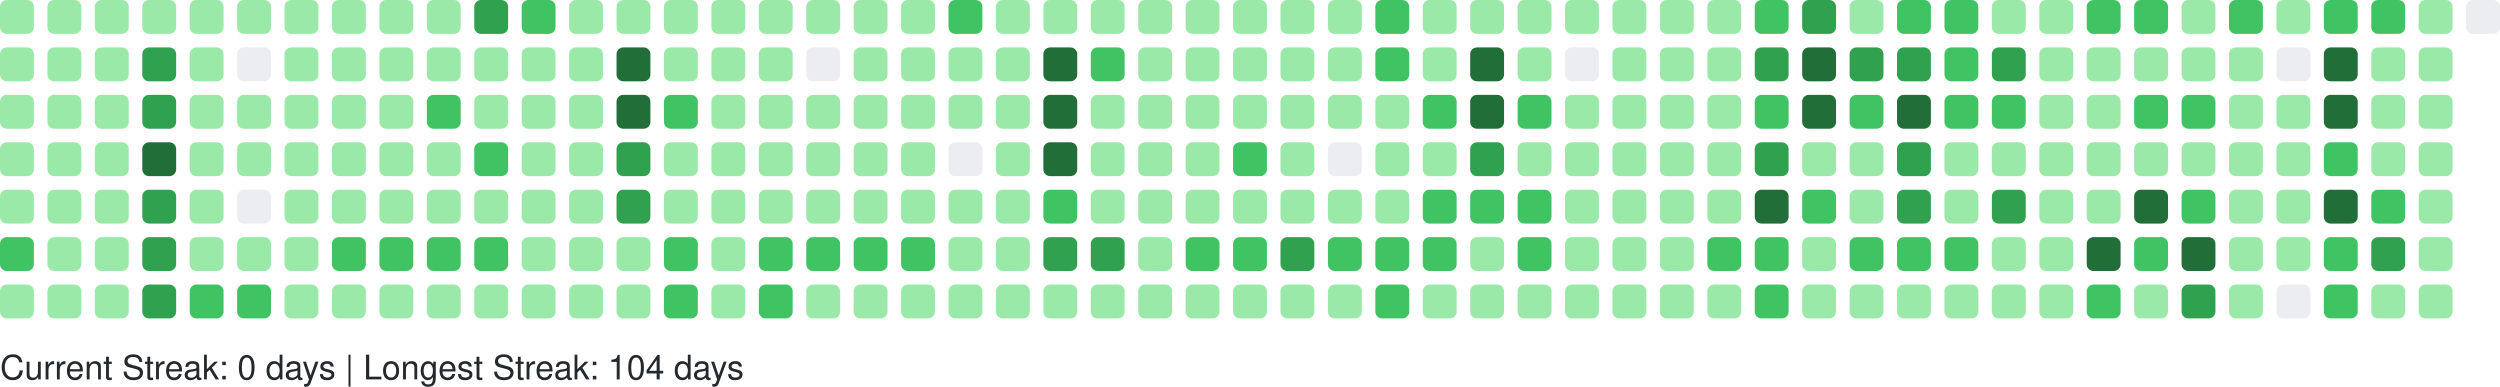
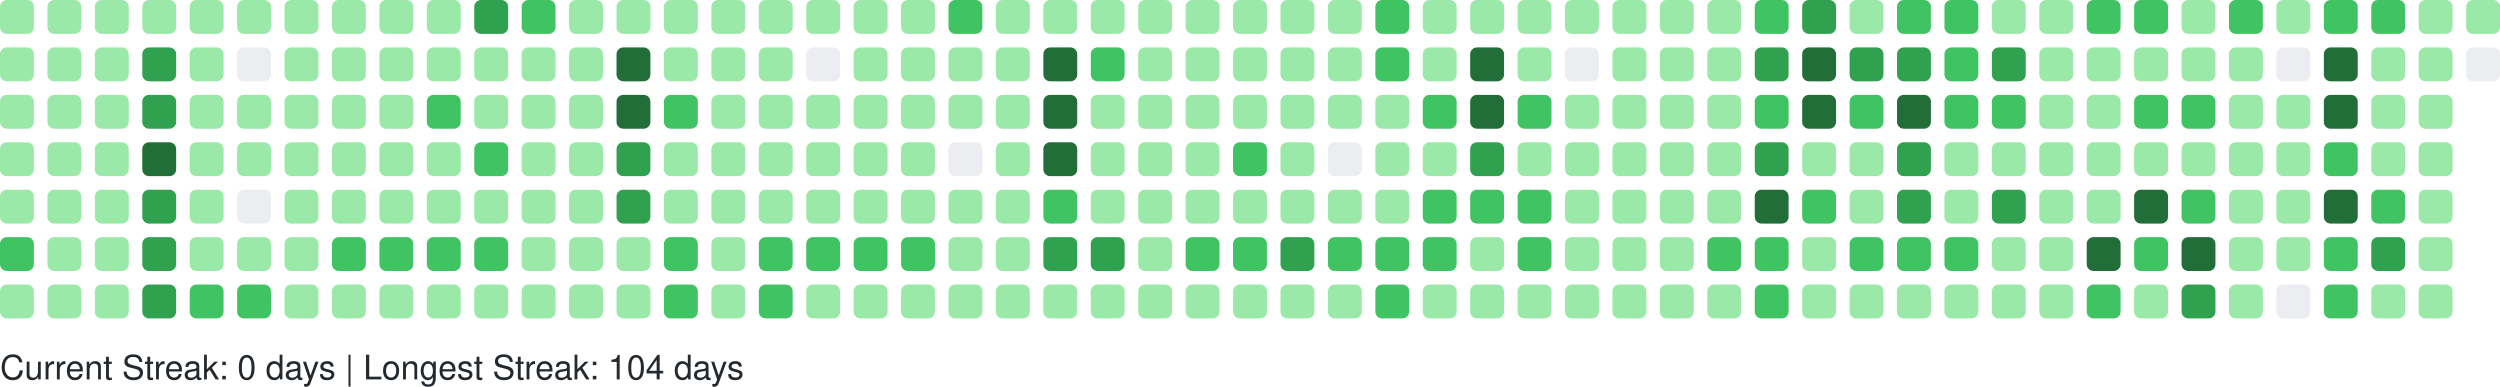
<svg xmlns="http://www.w3.org/2000/svg" width="738" height="114" viewBox="0 0 738 114" role="img" aria-label="GitHub Contributions Heatmap">
  <style>
    text { font-family: -apple-system, BlinkMacSystemFont, "Segoe UI", Helvetica, Arial, sans-serif; font-size: 10px; fill: #24292e; }
  </style>
  <g>
    <rect x="0" y="0" width="10" height="10" rx="2" ry="2" fill="#9be9a8" role="img" aria-label="3 contributions on 2025-11-09">
      </rect>
    <rect x="0" y="14" width="10" height="10" rx="2" ry="2" fill="#9be9a8" role="img" aria-label="2 contributions on 2025-11-10">
      </rect>
    <rect x="0" y="28" width="10" height="10" rx="2" ry="2" fill="#9be9a8" role="img" aria-label="3 contributions on 2025-11-11">
      </rect>
    <rect x="0" y="42" width="10" height="10" rx="2" ry="2" fill="#9be9a8" role="img" aria-label="4 contributions on 2025-11-12">
      </rect>
    <rect x="0" y="56" width="10" height="10" rx="2" ry="2" fill="#9be9a8" role="img" aria-label="9 contributions on 2025-11-13">
      </rect>
    <rect x="0" y="70" width="10" height="10" rx="2" ry="2" fill="#40c463" role="img" aria-label="15 contributions on 2025-11-14">
      </rect>
    <rect x="0" y="84" width="10" height="10" rx="2" ry="2" fill="#9be9a8" role="img" aria-label="5 contributions on 2025-11-15">
      </rect>
    <rect x="14" y="0" width="10" height="10" rx="2" ry="2" fill="#9be9a8" role="img" aria-label="5 contributions on 2025-11-16">
      </rect>
    <rect x="14" y="14" width="10" height="10" rx="2" ry="2" fill="#9be9a8" role="img" aria-label="3 contributions on 2025-11-17">
      </rect>
    <rect x="14" y="28" width="10" height="10" rx="2" ry="2" fill="#9be9a8" role="img" aria-label="2 contributions on 2025-11-18">
      </rect>
    <rect x="14" y="42" width="10" height="10" rx="2" ry="2" fill="#9be9a8" role="img" aria-label="4 contributions on 2025-11-19">
      </rect>
    <rect x="14" y="56" width="10" height="10" rx="2" ry="2" fill="#9be9a8" role="img" aria-label="7 contributions on 2025-11-20">
      </rect>
    <rect x="14" y="70" width="10" height="10" rx="2" ry="2" fill="#9be9a8" role="img" aria-label="9 contributions on 2025-11-21">
      </rect>
    <rect x="14" y="84" width="10" height="10" rx="2" ry="2" fill="#9be9a8" role="img" aria-label="7 contributions on 2025-11-22">
      </rect>
    <rect x="28" y="0" width="10" height="10" rx="2" ry="2" fill="#9be9a8" role="img" aria-label="7 contributions on 2025-11-23">
      </rect>
    <rect x="28" y="14" width="10" height="10" rx="2" ry="2" fill="#9be9a8" role="img" aria-label="3 contributions on 2025-11-24">
      </rect>
    <rect x="28" y="28" width="10" height="10" rx="2" ry="2" fill="#9be9a8" role="img" aria-label="3 contributions on 2025-11-25">
      </rect>
    <rect x="28" y="42" width="10" height="10" rx="2" ry="2" fill="#9be9a8" role="img" aria-label="8 contributions on 2025-11-26">
      </rect>
    <rect x="28" y="56" width="10" height="10" rx="2" ry="2" fill="#9be9a8" role="img" aria-label="8 contributions on 2025-11-27">
      </rect>
    <rect x="28" y="70" width="10" height="10" rx="2" ry="2" fill="#9be9a8" role="img" aria-label="11 contributions on 2025-11-28">
      </rect>
    <rect x="28" y="84" width="10" height="10" rx="2" ry="2" fill="#9be9a8" role="img" aria-label="1 contributions on 2025-11-29">
      </rect>
    <rect x="42" y="0" width="10" height="10" rx="2" ry="2" fill="#9be9a8" role="img" aria-label="2 contributions on 2025-11-30">
      </rect>
    <rect x="42" y="14" width="10" height="10" rx="2" ry="2" fill="#30a14e" role="img" aria-label="24 contributions on 2025-12-01">
      </rect>
    <rect x="42" y="28" width="10" height="10" rx="2" ry="2" fill="#30a14e" role="img" aria-label="33 contributions on 2025-12-02">
      </rect>
    <rect x="42" y="42" width="10" height="10" rx="2" ry="2" fill="#216e39" role="img" aria-label="36 contributions on 2025-12-03">
      </rect>
    <rect x="42" y="56" width="10" height="10" rx="2" ry="2" fill="#30a14e" role="img" aria-label="34 contributions on 2025-12-04">
      </rect>
    <rect x="42" y="70" width="10" height="10" rx="2" ry="2" fill="#30a14e" role="img" aria-label="33 contributions on 2025-12-05">
      </rect>
    <rect x="42" y="84" width="10" height="10" rx="2" ry="2" fill="#30a14e" role="img" aria-label="28 contributions on 2025-12-06">
      </rect>
    <rect x="56" y="0" width="10" height="10" rx="2" ry="2" fill="#9be9a8" role="img" aria-label="3 contributions on 2025-12-07">
      </rect>
    <rect x="56" y="14" width="10" height="10" rx="2" ry="2" fill="#9be9a8" role="img" aria-label="2 contributions on 2025-12-08">
      </rect>
    <rect x="56" y="28" width="10" height="10" rx="2" ry="2" fill="#9be9a8" role="img" aria-label="10 contributions on 2025-12-09">
      </rect>
    <rect x="56" y="42" width="10" height="10" rx="2" ry="2" fill="#9be9a8" role="img" aria-label="10 contributions on 2025-12-10">
      </rect>
    <rect x="56" y="56" width="10" height="10" rx="2" ry="2" fill="#9be9a8" role="img" aria-label="8 contributions on 2025-12-11">
      </rect>
    <rect x="56" y="70" width="10" height="10" rx="2" ry="2" fill="#9be9a8" role="img" aria-label="6 contributions on 2025-12-12">
      </rect>
    <rect x="56" y="84" width="10" height="10" rx="2" ry="2" fill="#40c463" role="img" aria-label="13 contributions on 2025-12-13">
      </rect>
    <rect x="70" y="0" width="10" height="10" rx="2" ry="2" fill="#9be9a8" role="img" aria-label="8 contributions on 2025-12-14">
      </rect>
    <rect x="70" y="14" width="10" height="10" rx="2" ry="2" fill="#ebedf0" role="img" aria-label="0 contributions on 2025-12-15">
      </rect>
    <rect x="70" y="28" width="10" height="10" rx="2" ry="2" fill="#9be9a8" role="img" aria-label="5 contributions on 2025-12-16">
      </rect>
    <rect x="70" y="42" width="10" height="10" rx="2" ry="2" fill="#9be9a8" role="img" aria-label="2 contributions on 2025-12-17">
      </rect>
    <rect x="70" y="56" width="10" height="10" rx="2" ry="2" fill="#ebedf0" role="img" aria-label="0 contributions on 2025-12-18">
      </rect>
    <rect x="70" y="70" width="10" height="10" rx="2" ry="2" fill="#9be9a8" role="img" aria-label="9 contributions on 2025-12-19">
      </rect>
    <rect x="70" y="84" width="10" height="10" rx="2" ry="2" fill="#40c463" role="img" aria-label="16 contributions on 2025-12-20">
      </rect>
    <rect x="84" y="0" width="10" height="10" rx="2" ry="2" fill="#9be9a8" role="img" aria-label="7 contributions on 2025-12-21">
      </rect>
    <rect x="84" y="14" width="10" height="10" rx="2" ry="2" fill="#9be9a8" role="img" aria-label="2 contributions on 2025-12-22">
      </rect>
    <rect x="84" y="28" width="10" height="10" rx="2" ry="2" fill="#9be9a8" role="img" aria-label="2 contributions on 2025-12-23">
      </rect>
    <rect x="84" y="42" width="10" height="10" rx="2" ry="2" fill="#9be9a8" role="img" aria-label="3 contributions on 2025-12-24">
      </rect>
    <rect x="84" y="56" width="10" height="10" rx="2" ry="2" fill="#9be9a8" role="img" aria-label="1 contributions on 2025-12-25">
      </rect>
    <rect x="84" y="70" width="10" height="10" rx="2" ry="2" fill="#9be9a8" role="img" aria-label="10 contributions on 2025-12-26">
      </rect>
    <rect x="84" y="84" width="10" height="10" rx="2" ry="2" fill="#9be9a8" role="img" aria-label="8 contributions on 2025-12-27">
      </rect>
    <rect x="98" y="0" width="10" height="10" rx="2" ry="2" fill="#9be9a8" role="img" aria-label="10 contributions on 2025-12-28">
      </rect>
    <rect x="98" y="14" width="10" height="10" rx="2" ry="2" fill="#9be9a8" role="img" aria-label="3 contributions on 2025-12-29">
      </rect>
    <rect x="98" y="28" width="10" height="10" rx="2" ry="2" fill="#9be9a8" role="img" aria-label="4 contributions on 2025-12-30">
      </rect>
    <rect x="98" y="42" width="10" height="10" rx="2" ry="2" fill="#9be9a8" role="img" aria-label="6 contributions on 2025-12-31">
      </rect>
    <rect x="98" y="56" width="10" height="10" rx="2" ry="2" fill="#9be9a8" role="img" aria-label="4 contributions on 2026-01-01">
      </rect>
    <rect x="98" y="70" width="10" height="10" rx="2" ry="2" fill="#40c463" role="img" aria-label="16 contributions on 2026-01-02">
      </rect>
    <rect x="98" y="84" width="10" height="10" rx="2" ry="2" fill="#9be9a8" role="img" aria-label="3 contributions on 2026-01-03">
      </rect>
    <rect x="112" y="0" width="10" height="10" rx="2" ry="2" fill="#9be9a8" role="img" aria-label="7 contributions on 2026-01-04">
      </rect>
    <rect x="112" y="14" width="10" height="10" rx="2" ry="2" fill="#9be9a8" role="img" aria-label="3 contributions on 2026-01-05">
      </rect>
    <rect x="112" y="28" width="10" height="10" rx="2" ry="2" fill="#9be9a8" role="img" aria-label="2 contributions on 2026-01-06">
      </rect>
    <rect x="112" y="42" width="10" height="10" rx="2" ry="2" fill="#9be9a8" role="img" aria-label="11 contributions on 2026-01-07">
      </rect>
    <rect x="112" y="56" width="10" height="10" rx="2" ry="2" fill="#9be9a8" role="img" aria-label="11 contributions on 2026-01-08">
      </rect>
    <rect x="112" y="70" width="10" height="10" rx="2" ry="2" fill="#40c463" role="img" aria-label="15 contributions on 2026-01-09">
      </rect>
    <rect x="112" y="84" width="10" height="10" rx="2" ry="2" fill="#9be9a8" role="img" aria-label="4 contributions on 2026-01-10">
      </rect>
    <rect x="126" y="0" width="10" height="10" rx="2" ry="2" fill="#9be9a8" role="img" aria-label="7 contributions on 2026-01-11">
      </rect>
    <rect x="126" y="14" width="10" height="10" rx="2" ry="2" fill="#9be9a8" role="img" aria-label="3 contributions on 2026-01-12">
      </rect>
    <rect x="126" y="28" width="10" height="10" rx="2" ry="2" fill="#40c463" role="img" aria-label="12 contributions on 2026-01-13">
      </rect>
    <rect x="126" y="42" width="10" height="10" rx="2" ry="2" fill="#9be9a8" role="img" aria-label="5 contributions on 2026-01-14">
      </rect>
    <rect x="126" y="56" width="10" height="10" rx="2" ry="2" fill="#9be9a8" role="img" aria-label="7 contributions on 2026-01-15">
      </rect>
    <rect x="126" y="70" width="10" height="10" rx="2" ry="2" fill="#40c463" role="img" aria-label="14 contributions on 2026-01-16">
      </rect>
    <rect x="126" y="84" width="10" height="10" rx="2" ry="2" fill="#9be9a8" role="img" aria-label="10 contributions on 2026-01-17">
      </rect>
    <rect x="140" y="0" width="10" height="10" rx="2" ry="2" fill="#30a14e" role="img" aria-label="26 contributions on 2026-01-18">
      </rect>
    <rect x="140" y="14" width="10" height="10" rx="2" ry="2" fill="#9be9a8" role="img" aria-label="10 contributions on 2026-01-19">
      </rect>
    <rect x="140" y="28" width="10" height="10" rx="2" ry="2" fill="#9be9a8" role="img" aria-label="9 contributions on 2026-01-20">
      </rect>
    <rect x="140" y="42" width="10" height="10" rx="2" ry="2" fill="#40c463" role="img" aria-label="13 contributions on 2026-01-21">
      </rect>
    <rect x="140" y="56" width="10" height="10" rx="2" ry="2" fill="#9be9a8" role="img" aria-label="5 contributions on 2026-01-22">
      </rect>
    <rect x="140" y="70" width="10" height="10" rx="2" ry="2" fill="#40c463" role="img" aria-label="17 contributions on 2026-01-23">
      </rect>
    <rect x="140" y="84" width="10" height="10" rx="2" ry="2" fill="#9be9a8" role="img" aria-label="10 contributions on 2026-01-24">
      </rect>
    <rect x="154" y="0" width="10" height="10" rx="2" ry="2" fill="#40c463" role="img" aria-label="12 contributions on 2026-01-25">
      </rect>
    <rect x="154" y="14" width="10" height="10" rx="2" ry="2" fill="#9be9a8" role="img" aria-label="2 contributions on 2026-01-26">
      </rect>
    <rect x="154" y="28" width="10" height="10" rx="2" ry="2" fill="#9be9a8" role="img" aria-label="1 contributions on 2026-01-27">
      </rect>
    <rect x="154" y="42" width="10" height="10" rx="2" ry="2" fill="#9be9a8" role="img" aria-label="1 contributions on 2026-01-28">
      </rect>
    <rect x="154" y="56" width="10" height="10" rx="2" ry="2" fill="#9be9a8" role="img" aria-label="6 contributions on 2026-01-29">
      </rect>
    <rect x="154" y="70" width="10" height="10" rx="2" ry="2" fill="#9be9a8" role="img" aria-label="7 contributions on 2026-01-30">
      </rect>
    <rect x="154" y="84" width="10" height="10" rx="2" ry="2" fill="#9be9a8" role="img" aria-label="4 contributions on 2026-01-31">
      </rect>
    <rect x="168" y="0" width="10" height="10" rx="2" ry="2" fill="#9be9a8" role="img" aria-label="6 contributions on 2026-02-01">
      </rect>
    <rect x="168" y="14" width="10" height="10" rx="2" ry="2" fill="#9be9a8" role="img" aria-label="2 contributions on 2026-02-02">
      </rect>
    <rect x="168" y="28" width="10" height="10" rx="2" ry="2" fill="#9be9a8" role="img" aria-label="3 contributions on 2026-02-03">
      </rect>
    <rect x="168" y="42" width="10" height="10" rx="2" ry="2" fill="#9be9a8" role="img" aria-label="5 contributions on 2026-02-04">
      </rect>
    <rect x="168" y="56" width="10" height="10" rx="2" ry="2" fill="#9be9a8" role="img" aria-label="6 contributions on 2026-02-05">
      </rect>
    <rect x="168" y="70" width="10" height="10" rx="2" ry="2" fill="#9be9a8" role="img" aria-label="10 contributions on 2026-02-06">
      </rect>
    <rect x="168" y="84" width="10" height="10" rx="2" ry="2" fill="#9be9a8" role="img" aria-label="5 contributions on 2026-02-07">
      </rect>
    <rect x="182" y="0" width="10" height="10" rx="2" ry="2" fill="#9be9a8" role="img" aria-label="2 contributions on 2026-02-08">
      </rect>
    <rect x="182" y="14" width="10" height="10" rx="2" ry="2" fill="#216e39" role="img" aria-label="47 contributions on 2026-02-09">
      </rect>
    <rect x="182" y="28" width="10" height="10" rx="2" ry="2" fill="#216e39" role="img" aria-label="45 contributions on 2026-02-10">
      </rect>
    <rect x="182" y="42" width="10" height="10" rx="2" ry="2" fill="#30a14e" role="img" aria-label="28 contributions on 2026-02-11">
      </rect>
    <rect x="182" y="56" width="10" height="10" rx="2" ry="2" fill="#30a14e" role="img" aria-label="25 contributions on 2026-02-12">
      </rect>
    <rect x="182" y="70" width="10" height="10" rx="2" ry="2" fill="#9be9a8" role="img" aria-label="9 contributions on 2026-02-13">
      </rect>
    <rect x="182" y="84" width="10" height="10" rx="2" ry="2" fill="#9be9a8" role="img" aria-label="9 contributions on 2026-02-14">
      </rect>
    <rect x="196" y="0" width="10" height="10" rx="2" ry="2" fill="#9be9a8" role="img" aria-label="7 contributions on 2026-02-15">
      </rect>
    <rect x="196" y="14" width="10" height="10" rx="2" ry="2" fill="#9be9a8" role="img" aria-label="10 contributions on 2026-02-16">
      </rect>
    <rect x="196" y="28" width="10" height="10" rx="2" ry="2" fill="#40c463" role="img" aria-label="15 contributions on 2026-02-17">
      </rect>
    <rect x="196" y="42" width="10" height="10" rx="2" ry="2" fill="#9be9a8" role="img" aria-label="8 contributions on 2026-02-18">
      </rect>
    <rect x="196" y="56" width="10" height="10" rx="2" ry="2" fill="#9be9a8" role="img" aria-label="2 contributions on 2026-02-19">
      </rect>
    <rect x="196" y="70" width="10" height="10" rx="2" ry="2" fill="#40c463" role="img" aria-label="21 contributions on 2026-02-20">
      </rect>
    <rect x="196" y="84" width="10" height="10" rx="2" ry="2" fill="#40c463" role="img" aria-label="13 contributions on 2026-02-21">
      </rect>
    <rect x="210" y="0" width="10" height="10" rx="2" ry="2" fill="#9be9a8" role="img" aria-label="6 contributions on 2026-02-22">
      </rect>
    <rect x="210" y="14" width="10" height="10" rx="2" ry="2" fill="#9be9a8" role="img" aria-label="2 contributions on 2026-02-23">
      </rect>
    <rect x="210" y="28" width="10" height="10" rx="2" ry="2" fill="#9be9a8" role="img" aria-label="2 contributions on 2026-02-24">
      </rect>
    <rect x="210" y="42" width="10" height="10" rx="2" ry="2" fill="#9be9a8" role="img" aria-label="3 contributions on 2026-02-25">
      </rect>
    <rect x="210" y="56" width="10" height="10" rx="2" ry="2" fill="#9be9a8" role="img" aria-label="10 contributions on 2026-02-26">
      </rect>
    <rect x="210" y="70" width="10" height="10" rx="2" ry="2" fill="#9be9a8" role="img" aria-label="11 contributions on 2026-02-27">
      </rect>
    <rect x="210" y="84" width="10" height="10" rx="2" ry="2" fill="#9be9a8" role="img" aria-label="6 contributions on 2026-02-28">
      </rect>
    <rect x="224" y="0" width="10" height="10" rx="2" ry="2" fill="#9be9a8" role="img" aria-label="10 contributions on 2026-03-01">
      </rect>
    <rect x="224" y="14" width="10" height="10" rx="2" ry="2" fill="#9be9a8" role="img" aria-label="1 contributions on 2026-03-02">
      </rect>
    <rect x="224" y="28" width="10" height="10" rx="2" ry="2" fill="#9be9a8" role="img" aria-label="3 contributions on 2026-03-03">
      </rect>
    <rect x="224" y="42" width="10" height="10" rx="2" ry="2" fill="#9be9a8" role="img" aria-label="5 contributions on 2026-03-04">
      </rect>
    <rect x="224" y="56" width="10" height="10" rx="2" ry="2" fill="#9be9a8" role="img" aria-label="5 contributions on 2026-03-05">
      </rect>
    <rect x="224" y="70" width="10" height="10" rx="2" ry="2" fill="#40c463" role="img" aria-label="19 contributions on 2026-03-06">
      </rect>
    <rect x="224" y="84" width="10" height="10" rx="2" ry="2" fill="#40c463" role="img" aria-label="12 contributions on 2026-03-07">
      </rect>
    <rect x="238" y="0" width="10" height="10" rx="2" ry="2" fill="#9be9a8" role="img" aria-label="3 contributions on 2026-03-08">
      </rect>
    <rect x="238" y="14" width="10" height="10" rx="2" ry="2" fill="#ebedf0" role="img" aria-label="0 contributions on 2026-03-09">
      </rect>
    <rect x="238" y="28" width="10" height="10" rx="2" ry="2" fill="#9be9a8" role="img" aria-label="2 contributions on 2026-03-10">
      </rect>
    <rect x="238" y="42" width="10" height="10" rx="2" ry="2" fill="#9be9a8" role="img" aria-label="2 contributions on 2026-03-11">
      </rect>
    <rect x="238" y="56" width="10" height="10" rx="2" ry="2" fill="#9be9a8" role="img" aria-label="6 contributions on 2026-03-12">
      </rect>
    <rect x="238" y="70" width="10" height="10" rx="2" ry="2" fill="#40c463" role="img" aria-label="16 contributions on 2026-03-13">
      </rect>
    <rect x="238" y="84" width="10" height="10" rx="2" ry="2" fill="#9be9a8" role="img" aria-label="6 contributions on 2026-03-14">
      </rect>
    <rect x="252" y="0" width="10" height="10" rx="2" ry="2" fill="#9be9a8" role="img" aria-label="11 contributions on 2026-03-15">
      </rect>
    <rect x="252" y="14" width="10" height="10" rx="2" ry="2" fill="#9be9a8" role="img" aria-label="2 contributions on 2026-03-16">
      </rect>
    <rect x="252" y="28" width="10" height="10" rx="2" ry="2" fill="#9be9a8" role="img" aria-label="3 contributions on 2026-03-17">
      </rect>
    <rect x="252" y="42" width="10" height="10" rx="2" ry="2" fill="#9be9a8" role="img" aria-label="5 contributions on 2026-03-18">
      </rect>
    <rect x="252" y="56" width="10" height="10" rx="2" ry="2" fill="#9be9a8" role="img" aria-label="5 contributions on 2026-03-19">
      </rect>
    <rect x="252" y="70" width="10" height="10" rx="2" ry="2" fill="#40c463" role="img" aria-label="15 contributions on 2026-03-20">
      </rect>
    <rect x="252" y="84" width="10" height="10" rx="2" ry="2" fill="#9be9a8" role="img" aria-label="4 contributions on 2026-03-21">
      </rect>
    <rect x="266" y="0" width="10" height="10" rx="2" ry="2" fill="#9be9a8" role="img" aria-label="9 contributions on 2026-03-22">
      </rect>
    <rect x="266" y="14" width="10" height="10" rx="2" ry="2" fill="#9be9a8" role="img" aria-label="1 contributions on 2026-03-23">
      </rect>
    <rect x="266" y="28" width="10" height="10" rx="2" ry="2" fill="#9be9a8" role="img" aria-label="6 contributions on 2026-03-24">
      </rect>
    <rect x="266" y="42" width="10" height="10" rx="2" ry="2" fill="#9be9a8" role="img" aria-label="4 contributions on 2026-03-25">
      </rect>
    <rect x="266" y="56" width="10" height="10" rx="2" ry="2" fill="#9be9a8" role="img" aria-label="8 contributions on 2026-03-26">
      </rect>
    <rect x="266" y="70" width="10" height="10" rx="2" ry="2" fill="#40c463" role="img" aria-label="18 contributions on 2026-03-27">
      </rect>
    <rect x="266" y="84" width="10" height="10" rx="2" ry="2" fill="#9be9a8" role="img" aria-label="4 contributions on 2026-03-28">
      </rect>
    <rect x="280" y="0" width="10" height="10" rx="2" ry="2" fill="#40c463" role="img" aria-label="13 contributions on 2026-03-29">
      </rect>
    <rect x="280" y="14" width="10" height="10" rx="2" ry="2" fill="#9be9a8" role="img" aria-label="5 contributions on 2026-03-30">
      </rect>
    <rect x="280" y="28" width="10" height="10" rx="2" ry="2" fill="#9be9a8" role="img" aria-label="4 contributions on 2026-03-31">
      </rect>
    <rect x="280" y="42" width="10" height="10" rx="2" ry="2" fill="#ebedf0" role="img" aria-label="0 contributions on 2026-04-01">
      </rect>
    <rect x="280" y="56" width="10" height="10" rx="2" ry="2" fill="#9be9a8" role="img" aria-label="9 contributions on 2026-04-02">
      </rect>
    <rect x="280" y="70" width="10" height="10" rx="2" ry="2" fill="#9be9a8" role="img" aria-label="11 contributions on 2026-04-03">
      </rect>
    <rect x="280" y="84" width="10" height="10" rx="2" ry="2" fill="#9be9a8" role="img" aria-label="1 contributions on 2026-04-04">
      </rect>
    <rect x="294" y="0" width="10" height="10" rx="2" ry="2" fill="#9be9a8" role="img" aria-label="11 contributions on 2026-04-05">
      </rect>
    <rect x="294" y="14" width="10" height="10" rx="2" ry="2" fill="#9be9a8" role="img" aria-label="1 contributions on 2026-04-06">
      </rect>
    <rect x="294" y="28" width="10" height="10" rx="2" ry="2" fill="#9be9a8" role="img" aria-label="3 contributions on 2026-04-07">
      </rect>
    <rect x="294" y="42" width="10" height="10" rx="2" ry="2" fill="#9be9a8" role="img" aria-label="2 contributions on 2026-04-08">
      </rect>
    <rect x="294" y="56" width="10" height="10" rx="2" ry="2" fill="#9be9a8" role="img" aria-label="9 contributions on 2026-04-09">
      </rect>
    <rect x="294" y="70" width="10" height="10" rx="2" ry="2" fill="#9be9a8" role="img" aria-label="6 contributions on 2026-04-10">
      </rect>
    <rect x="294" y="84" width="10" height="10" rx="2" ry="2" fill="#9be9a8" role="img" aria-label="7 contributions on 2026-04-11">
      </rect>
    <rect x="308" y="0" width="10" height="10" rx="2" ry="2" fill="#9be9a8" role="img" aria-label="8 contributions on 2026-04-12">
      </rect>
    <rect x="308" y="14" width="10" height="10" rx="2" ry="2" fill="#216e39" role="img" aria-label="41 contributions on 2026-04-13">
      </rect>
    <rect x="308" y="28" width="10" height="10" rx="2" ry="2" fill="#216e39" role="img" aria-label="41 contributions on 2026-04-14">
      </rect>
    <rect x="308" y="42" width="10" height="10" rx="2" ry="2" fill="#216e39" role="img" aria-label="37 contributions on 2026-04-15">
      </rect>
    <rect x="308" y="56" width="10" height="10" rx="2" ry="2" fill="#40c463" role="img" aria-label="13 contributions on 2026-04-16">
      </rect>
    <rect x="308" y="70" width="10" height="10" rx="2" ry="2" fill="#30a14e" role="img" aria-label="27 contributions on 2026-04-17">
      </rect>
    <rect x="308" y="84" width="10" height="10" rx="2" ry="2" fill="#9be9a8" role="img" aria-label="7 contributions on 2026-04-18">
      </rect>
    <rect x="322" y="0" width="10" height="10" rx="2" ry="2" fill="#9be9a8" role="img" aria-label="6 contributions on 2026-04-19">
      </rect>
    <rect x="322" y="14" width="10" height="10" rx="2" ry="2" fill="#40c463" role="img" aria-label="16 contributions on 2026-04-20">
      </rect>
    <rect x="322" y="28" width="10" height="10" rx="2" ry="2" fill="#9be9a8" role="img" aria-label="11 contributions on 2026-04-21">
      </rect>
    <rect x="322" y="42" width="10" height="10" rx="2" ry="2" fill="#9be9a8" role="img" aria-label="9 contributions on 2026-04-22">
      </rect>
    <rect x="322" y="56" width="10" height="10" rx="2" ry="2" fill="#9be9a8" role="img" aria-label="10 contributions on 2026-04-23">
      </rect>
    <rect x="322" y="70" width="10" height="10" rx="2" ry="2" fill="#30a14e" role="img" aria-label="24 contributions on 2026-04-24">
      </rect>
    <rect x="322" y="84" width="10" height="10" rx="2" ry="2" fill="#9be9a8" role="img" aria-label="6 contributions on 2026-04-25">
      </rect>
    <rect x="336" y="0" width="10" height="10" rx="2" ry="2" fill="#9be9a8" role="img" aria-label="3 contributions on 2026-04-26">
      </rect>
    <rect x="336" y="14" width="10" height="10" rx="2" ry="2" fill="#9be9a8" role="img" aria-label="7 contributions on 2026-04-27">
      </rect>
    <rect x="336" y="28" width="10" height="10" rx="2" ry="2" fill="#9be9a8" role="img" aria-label="1 contributions on 2026-04-28">
      </rect>
    <rect x="336" y="42" width="10" height="10" rx="2" ry="2" fill="#9be9a8" role="img" aria-label="2 contributions on 2026-04-29">
      </rect>
    <rect x="336" y="56" width="10" height="10" rx="2" ry="2" fill="#9be9a8" role="img" aria-label="6 contributions on 2026-04-30">
      </rect>
    <rect x="336" y="70" width="10" height="10" rx="2" ry="2" fill="#9be9a8" role="img" aria-label="11 contributions on 2026-05-01">
      </rect>
    <rect x="336" y="84" width="10" height="10" rx="2" ry="2" fill="#9be9a8" role="img" aria-label="2 contributions on 2026-05-02">
      </rect>
    <rect x="350" y="0" width="10" height="10" rx="2" ry="2" fill="#9be9a8" role="img" aria-label="6 contributions on 2026-05-03">
      </rect>
    <rect x="350" y="14" width="10" height="10" rx="2" ry="2" fill="#9be9a8" role="img" aria-label="2 contributions on 2026-05-04">
      </rect>
    <rect x="350" y="28" width="10" height="10" rx="2" ry="2" fill="#9be9a8" role="img" aria-label="8 contributions on 2026-05-05">
      </rect>
    <rect x="350" y="42" width="10" height="10" rx="2" ry="2" fill="#9be9a8" role="img" aria-label="4 contributions on 2026-05-06">
      </rect>
    <rect x="350" y="56" width="10" height="10" rx="2" ry="2" fill="#9be9a8" role="img" aria-label="6 contributions on 2026-05-07">
      </rect>
    <rect x="350" y="70" width="10" height="10" rx="2" ry="2" fill="#40c463" role="img" aria-label="13 contributions on 2026-05-08">
      </rect>
    <rect x="350" y="84" width="10" height="10" rx="2" ry="2" fill="#9be9a8" role="img" aria-label="8 contributions on 2026-05-09">
      </rect>
    <rect x="364" y="0" width="10" height="10" rx="2" ry="2" fill="#9be9a8" role="img" aria-label="3 contributions on 2026-05-10">
      </rect>
    <rect x="364" y="14" width="10" height="10" rx="2" ry="2" fill="#9be9a8" role="img" aria-label="1 contributions on 2026-05-11">
      </rect>
    <rect x="364" y="28" width="10" height="10" rx="2" ry="2" fill="#9be9a8" role="img" aria-label="1 contributions on 2026-05-12">
      </rect>
    <rect x="364" y="42" width="10" height="10" rx="2" ry="2" fill="#40c463" role="img" aria-label="16 contributions on 2026-05-13">
      </rect>
    <rect x="364" y="56" width="10" height="10" rx="2" ry="2" fill="#9be9a8" role="img" aria-label="4 contributions on 2026-05-14">
      </rect>
    <rect x="364" y="70" width="10" height="10" rx="2" ry="2" fill="#40c463" role="img" aria-label="22 contributions on 2026-05-15">
      </rect>
    <rect x="364" y="84" width="10" height="10" rx="2" ry="2" fill="#9be9a8" role="img" aria-label="2 contributions on 2026-05-16">
      </rect>
    <rect x="378" y="0" width="10" height="10" rx="2" ry="2" fill="#9be9a8" role="img" aria-label="9 contributions on 2026-05-17">
      </rect>
    <rect x="378" y="14" width="10" height="10" rx="2" ry="2" fill="#9be9a8" role="img" aria-label="3 contributions on 2026-05-18">
      </rect>
    <rect x="378" y="28" width="10" height="10" rx="2" ry="2" fill="#9be9a8" role="img" aria-label="6 contributions on 2026-05-19">
      </rect>
    <rect x="378" y="42" width="10" height="10" rx="2" ry="2" fill="#9be9a8" role="img" aria-label="2 contributions on 2026-05-20">
      </rect>
    <rect x="378" y="56" width="10" height="10" rx="2" ry="2" fill="#9be9a8" role="img" aria-label="6 contributions on 2026-05-21">
      </rect>
    <rect x="378" y="70" width="10" height="10" rx="2" ry="2" fill="#30a14e" role="img" aria-label="26 contributions on 2026-05-22">
      </rect>
    <rect x="378" y="84" width="10" height="10" rx="2" ry="2" fill="#9be9a8" role="img" aria-label="11 contributions on 2026-05-23">
      </rect>
    <rect x="392" y="0" width="10" height="10" rx="2" ry="2" fill="#9be9a8" role="img" aria-label="10 contributions on 2026-05-24">
      </rect>
    <rect x="392" y="14" width="10" height="10" rx="2" ry="2" fill="#9be9a8" role="img" aria-label="3 contributions on 2026-05-25">
      </rect>
    <rect x="392" y="28" width="10" height="10" rx="2" ry="2" fill="#9be9a8" role="img" aria-label="3 contributions on 2026-05-26">
      </rect>
    <rect x="392" y="42" width="10" height="10" rx="2" ry="2" fill="#ebedf0" role="img" aria-label="0 contributions on 2026-05-27">
      </rect>
    <rect x="392" y="56" width="10" height="10" rx="2" ry="2" fill="#9be9a8" role="img" aria-label="9 contributions on 2026-05-28">
      </rect>
    <rect x="392" y="70" width="10" height="10" rx="2" ry="2" fill="#40c463" role="img" aria-label="16 contributions on 2026-05-29">
      </rect>
    <rect x="392" y="84" width="10" height="10" rx="2" ry="2" fill="#9be9a8" role="img" aria-label="10 contributions on 2026-05-30">
      </rect>
    <rect x="406" y="0" width="10" height="10" rx="2" ry="2" fill="#40c463" role="img" aria-label="20 contributions on 2026-05-31">
      </rect>
    <rect x="406" y="14" width="10" height="10" rx="2" ry="2" fill="#40c463" role="img" aria-label="13 contributions on 2026-06-01">
      </rect>
    <rect x="406" y="28" width="10" height="10" rx="2" ry="2" fill="#9be9a8" role="img" aria-label="8 contributions on 2026-06-02">
      </rect>
    <rect x="406" y="42" width="10" height="10" rx="2" ry="2" fill="#9be9a8" role="img" aria-label="3 contributions on 2026-06-03">
      </rect>
    <rect x="406" y="56" width="10" height="10" rx="2" ry="2" fill="#9be9a8" role="img" aria-label="4 contributions on 2026-06-04">
      </rect>
    <rect x="406" y="70" width="10" height="10" rx="2" ry="2" fill="#40c463" role="img" aria-label="12 contributions on 2026-06-05">
      </rect>
    <rect x="406" y="84" width="10" height="10" rx="2" ry="2" fill="#40c463" role="img" aria-label="13 contributions on 2026-06-06">
      </rect>
    <rect x="420" y="0" width="10" height="10" rx="2" ry="2" fill="#9be9a8" role="img" aria-label="9 contributions on 2026-06-07">
      </rect>
    <rect x="420" y="14" width="10" height="10" rx="2" ry="2" fill="#9be9a8" role="img" aria-label="6 contributions on 2026-06-08">
      </rect>
    <rect x="420" y="28" width="10" height="10" rx="2" ry="2" fill="#40c463" role="img" aria-label="13 contributions on 2026-06-09">
      </rect>
    <rect x="420" y="42" width="10" height="10" rx="2" ry="2" fill="#9be9a8" role="img" aria-label="8 contributions on 2026-06-10">
      </rect>
    <rect x="420" y="56" width="10" height="10" rx="2" ry="2" fill="#40c463" role="img" aria-label="12 contributions on 2026-06-11">
      </rect>
    <rect x="420" y="70" width="10" height="10" rx="2" ry="2" fill="#40c463" role="img" aria-label="13 contributions on 2026-06-12">
      </rect>
    <rect x="420" y="84" width="10" height="10" rx="2" ry="2" fill="#9be9a8" role="img" aria-label="3 contributions on 2026-06-13">
      </rect>
    <rect x="434" y="0" width="10" height="10" rx="2" ry="2" fill="#9be9a8" role="img" aria-label="2 contributions on 2026-06-14">
      </rect>
    <rect x="434" y="14" width="10" height="10" rx="2" ry="2" fill="#216e39" role="img" aria-label="46 contributions on 2026-06-15">
      </rect>
    <rect x="434" y="28" width="10" height="10" rx="2" ry="2" fill="#216e39" role="img" aria-label="46 contributions on 2026-06-16">
      </rect>
    <rect x="434" y="42" width="10" height="10" rx="2" ry="2" fill="#30a14e" role="img" aria-label="26 contributions on 2026-06-17">
      </rect>
    <rect x="434" y="56" width="10" height="10" rx="2" ry="2" fill="#40c463" role="img" aria-label="20 contributions on 2026-06-18">
      </rect>
    <rect x="434" y="70" width="10" height="10" rx="2" ry="2" fill="#9be9a8" role="img" aria-label="11 contributions on 2026-06-19">
      </rect>
    <rect x="434" y="84" width="10" height="10" rx="2" ry="2" fill="#9be9a8" role="img" aria-label="7 contributions on 2026-06-20">
      </rect>
    <rect x="448" y="0" width="10" height="10" rx="2" ry="2" fill="#9be9a8" role="img" aria-label="8 contributions on 2026-06-21">
      </rect>
    <rect x="448" y="14" width="10" height="10" rx="2" ry="2" fill="#9be9a8" role="img" aria-label="11 contributions on 2026-06-22">
      </rect>
    <rect x="448" y="28" width="10" height="10" rx="2" ry="2" fill="#40c463" role="img" aria-label="22 contributions on 2026-06-23">
      </rect>
    <rect x="448" y="42" width="10" height="10" rx="2" ry="2" fill="#9be9a8" role="img" aria-label="11 contributions on 2026-06-24">
      </rect>
    <rect x="448" y="56" width="10" height="10" rx="2" ry="2" fill="#40c463" role="img" aria-label="16 contributions on 2026-06-25">
      </rect>
    <rect x="448" y="70" width="10" height="10" rx="2" ry="2" fill="#40c463" role="img" aria-label="16 contributions on 2026-06-26">
      </rect>
    <rect x="448" y="84" width="10" height="10" rx="2" ry="2" fill="#9be9a8" role="img" aria-label="6 contributions on 2026-06-27">
      </rect>
    <rect x="462" y="0" width="10" height="10" rx="2" ry="2" fill="#9be9a8" role="img" aria-label="3 contributions on 2026-06-28">
      </rect>
    <rect x="462" y="14" width="10" height="10" rx="2" ry="2" fill="#ebedf0" role="img" aria-label="0 contributions on 2026-06-29">
      </rect>
    <rect x="462" y="28" width="10" height="10" rx="2" ry="2" fill="#9be9a8" role="img" aria-label="1 contributions on 2026-06-30">
      </rect>
    <rect x="462" y="42" width="10" height="10" rx="2" ry="2" fill="#9be9a8" role="img" aria-label="1 contributions on 2026-07-01">
      </rect>
    <rect x="462" y="56" width="10" height="10" rx="2" ry="2" fill="#9be9a8" role="img" aria-label="7 contributions on 2026-07-02">
      </rect>
    <rect x="462" y="70" width="10" height="10" rx="2" ry="2" fill="#9be9a8" role="img" aria-label="9 contributions on 2026-07-03">
      </rect>
    <rect x="462" y="84" width="10" height="10" rx="2" ry="2" fill="#9be9a8" role="img" aria-label="2 contributions on 2026-07-04">
      </rect>
    <rect x="476" y="0" width="10" height="10" rx="2" ry="2" fill="#9be9a8" role="img" aria-label="7 contributions on 2026-07-05">
      </rect>
    <rect x="476" y="14" width="10" height="10" rx="2" ry="2" fill="#9be9a8" role="img" aria-label="1 contributions on 2026-07-06">
      </rect>
    <rect x="476" y="28" width="10" height="10" rx="2" ry="2" fill="#9be9a8" role="img" aria-label="1 contributions on 2026-07-07">
      </rect>
    <rect x="476" y="42" width="10" height="10" rx="2" ry="2" fill="#9be9a8" role="img" aria-label="1 contributions on 2026-07-08">
      </rect>
    <rect x="476" y="56" width="10" height="10" rx="2" ry="2" fill="#9be9a8" role="img" aria-label="2 contributions on 2026-07-09">
      </rect>
    <rect x="476" y="70" width="10" height="10" rx="2" ry="2" fill="#9be9a8" role="img" aria-label="11 contributions on 2026-07-10">
      </rect>
    <rect x="476" y="84" width="10" height="10" rx="2" ry="2" fill="#9be9a8" role="img" aria-label="7 contributions on 2026-07-11">
      </rect>
    <rect x="490" y="0" width="10" height="10" rx="2" ry="2" fill="#9be9a8" role="img" aria-label="9 contributions on 2026-07-12">
      </rect>
    <rect x="490" y="14" width="10" height="10" rx="2" ry="2" fill="#9be9a8" role="img" aria-label="6 contributions on 2026-07-13">
      </rect>
    <rect x="490" y="28" width="10" height="10" rx="2" ry="2" fill="#9be9a8" role="img" aria-label="3 contributions on 2026-07-14">
      </rect>
    <rect x="490" y="42" width="10" height="10" rx="2" ry="2" fill="#9be9a8" role="img" aria-label="2 contributions on 2026-07-15">
      </rect>
    <rect x="490" y="56" width="10" height="10" rx="2" ry="2" fill="#9be9a8" role="img" aria-label="7 contributions on 2026-07-16">
      </rect>
    <rect x="490" y="70" width="10" height="10" rx="2" ry="2" fill="#9be9a8" role="img" aria-label="11 contributions on 2026-07-17">
      </rect>
    <rect x="490" y="84" width="10" height="10" rx="2" ry="2" fill="#9be9a8" role="img" aria-label="4 contributions on 2026-07-18">
      </rect>
    <rect x="504" y="0" width="10" height="10" rx="2" ry="2" fill="#9be9a8" role="img" aria-label="7 contributions on 2026-07-19">
      </rect>
    <rect x="504" y="14" width="10" height="10" rx="2" ry="2" fill="#9be9a8" role="img" aria-label="3 contributions on 2026-07-20">
      </rect>
    <rect x="504" y="28" width="10" height="10" rx="2" ry="2" fill="#9be9a8" role="img" aria-label="7 contributions on 2026-07-21">
      </rect>
    <rect x="504" y="42" width="10" height="10" rx="2" ry="2" fill="#9be9a8" role="img" aria-label="9 contributions on 2026-07-22">
      </rect>
    <rect x="504" y="56" width="10" height="10" rx="2" ry="2" fill="#9be9a8" role="img" aria-label="5 contributions on 2026-07-23">
      </rect>
    <rect x="504" y="70" width="10" height="10" rx="2" ry="2" fill="#40c463" role="img" aria-label="19 contributions on 2026-07-24">
      </rect>
    <rect x="504" y="84" width="10" height="10" rx="2" ry="2" fill="#9be9a8" role="img" aria-label="6 contributions on 2026-07-25">
      </rect>
    <rect x="518" y="0" width="10" height="10" rx="2" ry="2" fill="#40c463" role="img" aria-label="13 contributions on 2026-07-26">
      </rect>
    <rect x="518" y="14" width="10" height="10" rx="2" ry="2" fill="#30a14e" role="img" aria-label="26 contributions on 2026-07-27">
      </rect>
    <rect x="518" y="28" width="10" height="10" rx="2" ry="2" fill="#40c463" role="img" aria-label="20 contributions on 2026-07-28">
      </rect>
    <rect x="518" y="42" width="10" height="10" rx="2" ry="2" fill="#30a14e" role="img" aria-label="29 contributions on 2026-07-29">
      </rect>
    <rect x="518" y="56" width="10" height="10" rx="2" ry="2" fill="#216e39" role="img" aria-label="40 contributions on 2026-07-30">
      </rect>
    <rect x="518" y="70" width="10" height="10" rx="2" ry="2" fill="#40c463" role="img" aria-label="17 contributions on 2026-07-31">
      </rect>
    <rect x="518" y="84" width="10" height="10" rx="2" ry="2" fill="#40c463" role="img" aria-label="13 contributions on 2026-08-01">
      </rect>
    <rect x="532" y="0" width="10" height="10" rx="2" ry="2" fill="#30a14e" role="img" aria-label="35 contributions on 2026-08-02">
      </rect>
    <rect x="532" y="14" width="10" height="10" rx="2" ry="2" fill="#216e39" role="img" aria-label="65 contributions on 2026-08-03">
      </rect>
    <rect x="532" y="28" width="10" height="10" rx="2" ry="2" fill="#216e39" role="img" aria-label="54 contributions on 2026-08-04">
      </rect>
    <rect x="532" y="42" width="10" height="10" rx="2" ry="2" fill="#9be9a8" role="img" aria-label="9 contributions on 2026-08-05">
      </rect>
    <rect x="532" y="56" width="10" height="10" rx="2" ry="2" fill="#40c463" role="img" aria-label="17 contributions on 2026-08-06">
      </rect>
    <rect x="532" y="70" width="10" height="10" rx="2" ry="2" fill="#9be9a8" role="img" aria-label="9 contributions on 2026-08-07">
      </rect>
    <rect x="532" y="84" width="10" height="10" rx="2" ry="2" fill="#9be9a8" role="img" aria-label="10 contributions on 2026-08-08">
      </rect>
    <rect x="546" y="0" width="10" height="10" rx="2" ry="2" fill="#9be9a8" role="img" aria-label="11 contributions on 2026-08-09">
      </rect>
    <rect x="546" y="14" width="10" height="10" rx="2" ry="2" fill="#30a14e" role="img" aria-label="32 contributions on 2026-08-10">
      </rect>
    <rect x="546" y="28" width="10" height="10" rx="2" ry="2" fill="#40c463" role="img" aria-label="23 contributions on 2026-08-11">
      </rect>
    <rect x="546" y="42" width="10" height="10" rx="2" ry="2" fill="#9be9a8" role="img" aria-label="6 contributions on 2026-08-12">
      </rect>
    <rect x="546" y="56" width="10" height="10" rx="2" ry="2" fill="#9be9a8" role="img" aria-label="9 contributions on 2026-08-13">
      </rect>
    <rect x="546" y="70" width="10" height="10" rx="2" ry="2" fill="#40c463" role="img" aria-label="17 contributions on 2026-08-14">
      </rect>
    <rect x="546" y="84" width="10" height="10" rx="2" ry="2" fill="#9be9a8" role="img" aria-label="5 contributions on 2026-08-15">
      </rect>
    <rect x="560" y="0" width="10" height="10" rx="2" ry="2" fill="#40c463" role="img" aria-label="15 contributions on 2026-08-16">
      </rect>
    <rect x="560" y="14" width="10" height="10" rx="2" ry="2" fill="#30a14e" role="img" aria-label="25 contributions on 2026-08-17">
      </rect>
    <rect x="560" y="28" width="10" height="10" rx="2" ry="2" fill="#216e39" role="img" aria-label="46 contributions on 2026-08-18">
      </rect>
    <rect x="560" y="42" width="10" height="10" rx="2" ry="2" fill="#30a14e" role="img" aria-label="35 contributions on 2026-08-19">
      </rect>
    <rect x="560" y="56" width="10" height="10" rx="2" ry="2" fill="#30a14e" role="img" aria-label="32 contributions on 2026-08-20">
      </rect>
    <rect x="560" y="70" width="10" height="10" rx="2" ry="2" fill="#40c463" role="img" aria-label="13 contributions on 2026-08-21">
      </rect>
    <rect x="560" y="84" width="10" height="10" rx="2" ry="2" fill="#9be9a8" role="img" aria-label="9 contributions on 2026-08-22">
      </rect>
    <rect x="574" y="0" width="10" height="10" rx="2" ry="2" fill="#40c463" role="img" aria-label="12 contributions on 2026-08-23">
      </rect>
    <rect x="574" y="14" width="10" height="10" rx="2" ry="2" fill="#40c463" role="img" aria-label="12 contributions on 2026-08-24">
      </rect>
    <rect x="574" y="28" width="10" height="10" rx="2" ry="2" fill="#40c463" role="img" aria-label="12 contributions on 2026-08-25">
      </rect>
    <rect x="574" y="42" width="10" height="10" rx="2" ry="2" fill="#9be9a8" role="img" aria-label="10 contributions on 2026-08-26">
      </rect>
    <rect x="574" y="56" width="10" height="10" rx="2" ry="2" fill="#9be9a8" role="img" aria-label="10 contributions on 2026-08-27">
      </rect>
    <rect x="574" y="70" width="10" height="10" rx="2" ry="2" fill="#40c463" role="img" aria-label="14 contributions on 2026-08-28">
      </rect>
    <rect x="574" y="84" width="10" height="10" rx="2" ry="2" fill="#9be9a8" role="img" aria-label="2 contributions on 2026-08-29">
      </rect>
    <rect x="588" y="0" width="10" height="10" rx="2" ry="2" fill="#9be9a8" role="img" aria-label="10 contributions on 2026-08-30">
      </rect>
    <rect x="588" y="14" width="10" height="10" rx="2" ry="2" fill="#30a14e" role="img" aria-label="24 contributions on 2026-08-31">
      </rect>
    <rect x="588" y="28" width="10" height="10" rx="2" ry="2" fill="#40c463" role="img" aria-label="18 contributions on 2026-09-01">
      </rect>
    <rect x="588" y="42" width="10" height="10" rx="2" ry="2" fill="#9be9a8" role="img" aria-label="2 contributions on 2026-09-02">
      </rect>
    <rect x="588" y="56" width="10" height="10" rx="2" ry="2" fill="#30a14e" role="img" aria-label="25 contributions on 2026-09-03">
      </rect>
    <rect x="588" y="70" width="10" height="10" rx="2" ry="2" fill="#9be9a8" role="img" aria-label="10 contributions on 2026-09-04">
      </rect>
    <rect x="588" y="84" width="10" height="10" rx="2" ry="2" fill="#9be9a8" role="img" aria-label="6 contributions on 2026-09-05">
      </rect>
    <rect x="602" y="0" width="10" height="10" rx="2" ry="2" fill="#9be9a8" role="img" aria-label="10 contributions on 2026-09-06">
      </rect>
    <rect x="602" y="14" width="10" height="10" rx="2" ry="2" fill="#9be9a8" role="img" aria-label="9 contributions on 2026-09-07">
      </rect>
    <rect x="602" y="28" width="10" height="10" rx="2" ry="2" fill="#9be9a8" role="img" aria-label="4 contributions on 2026-09-08">
      </rect>
    <rect x="602" y="42" width="10" height="10" rx="2" ry="2" fill="#9be9a8" role="img" aria-label="6 contributions on 2026-09-09">
      </rect>
    <rect x="602" y="56" width="10" height="10" rx="2" ry="2" fill="#9be9a8" role="img" aria-label="10 contributions on 2026-09-10">
      </rect>
    <rect x="602" y="70" width="10" height="10" rx="2" ry="2" fill="#9be9a8" role="img" aria-label="11 contributions on 2026-09-11">
      </rect>
    <rect x="602" y="84" width="10" height="10" rx="2" ry="2" fill="#9be9a8" role="img" aria-label="9 contributions on 2026-09-12">
      </rect>
    <rect x="616" y="0" width="10" height="10" rx="2" ry="2" fill="#40c463" role="img" aria-label="13 contributions on 2026-09-13">
      </rect>
    <rect x="616" y="14" width="10" height="10" rx="2" ry="2" fill="#9be9a8" role="img" aria-label="6 contributions on 2026-09-14">
      </rect>
    <rect x="616" y="28" width="10" height="10" rx="2" ry="2" fill="#9be9a8" role="img" aria-label="5 contributions on 2026-09-15">
      </rect>
    <rect x="616" y="42" width="10" height="10" rx="2" ry="2" fill="#9be9a8" role="img" aria-label="2 contributions on 2026-09-16">
      </rect>
    <rect x="616" y="56" width="10" height="10" rx="2" ry="2" fill="#9be9a8" role="img" aria-label="6 contributions on 2026-09-17">
      </rect>
    <rect x="616" y="70" width="10" height="10" rx="2" ry="2" fill="#216e39" role="img" aria-label="42 contributions on 2026-09-18">
      </rect>
    <rect x="616" y="84" width="10" height="10" rx="2" ry="2" fill="#40c463" role="img" aria-label="22 contributions on 2026-09-19">
      </rect>
    <rect x="630" y="0" width="10" height="10" rx="2" ry="2" fill="#40c463" role="img" aria-label="14 contributions on 2026-09-20">
      </rect>
    <rect x="630" y="14" width="10" height="10" rx="2" ry="2" fill="#9be9a8" role="img" aria-label="1 contributions on 2026-09-21">
      </rect>
    <rect x="630" y="28" width="10" height="10" rx="2" ry="2" fill="#40c463" role="img" aria-label="14 contributions on 2026-09-22">
      </rect>
    <rect x="630" y="42" width="10" height="10" rx="2" ry="2" fill="#9be9a8" role="img" aria-label="9 contributions on 2026-09-23">
      </rect>
    <rect x="630" y="56" width="10" height="10" rx="2" ry="2" fill="#216e39" role="img" aria-label="42 contributions on 2026-09-24">
      </rect>
    <rect x="630" y="70" width="10" height="10" rx="2" ry="2" fill="#40c463" role="img" aria-label="22 contributions on 2026-09-25">
      </rect>
    <rect x="630" y="84" width="10" height="10" rx="2" ry="2" fill="#9be9a8" role="img" aria-label="8 contributions on 2026-09-26">
      </rect>
    <rect x="644" y="0" width="10" height="10" rx="2" ry="2" fill="#9be9a8" role="img" aria-label="10 contributions on 2026-09-27">
      </rect>
    <rect x="644" y="14" width="10" height="10" rx="2" ry="2" fill="#9be9a8" role="img" aria-label="11 contributions on 2026-09-28">
      </rect>
    <rect x="644" y="28" width="10" height="10" rx="2" ry="2" fill="#40c463" role="img" aria-label="23 contributions on 2026-09-29">
      </rect>
    <rect x="644" y="42" width="10" height="10" rx="2" ry="2" fill="#9be9a8" role="img" aria-label="9 contributions on 2026-09-30">
      </rect>
    <rect x="644" y="56" width="10" height="10" rx="2" ry="2" fill="#40c463" role="img" aria-label="15 contributions on 2026-10-01">
      </rect>
    <rect x="644" y="70" width="10" height="10" rx="2" ry="2" fill="#216e39" role="img" aria-label="36 contributions on 2026-10-02">
      </rect>
    <rect x="644" y="84" width="10" height="10" rx="2" ry="2" fill="#30a14e" role="img" aria-label="33 contributions on 2026-10-03">
      </rect>
    <rect x="658" y="0" width="10" height="10" rx="2" ry="2" fill="#40c463" role="img" aria-label="13 contributions on 2026-10-04">
      </rect>
    <rect x="658" y="14" width="10" height="10" rx="2" ry="2" fill="#9be9a8" role="img" aria-label="9 contributions on 2026-10-05">
      </rect>
    <rect x="658" y="28" width="10" height="10" rx="2" ry="2" fill="#9be9a8" role="img" aria-label="6 contributions on 2026-10-06">
      </rect>
    <rect x="658" y="42" width="10" height="10" rx="2" ry="2" fill="#9be9a8" role="img" aria-label="5 contributions on 2026-10-07">
      </rect>
    <rect x="658" y="56" width="10" height="10" rx="2" ry="2" fill="#9be9a8" role="img" aria-label="7 contributions on 2026-10-08">
      </rect>
    <rect x="658" y="70" width="10" height="10" rx="2" ry="2" fill="#9be9a8" role="img" aria-label="3 contributions on 2026-10-09">
      </rect>
    <rect x="658" y="84" width="10" height="10" rx="2" ry="2" fill="#9be9a8" role="img" aria-label="10 contributions on 2026-10-10">
      </rect>
    <rect x="672" y="0" width="10" height="10" rx="2" ry="2" fill="#9be9a8" role="img" aria-label="11 contributions on 2026-10-11">
      </rect>
    <rect x="672" y="14" width="10" height="10" rx="2" ry="2" fill="#ebedf0" role="img" aria-label="0 contributions on 2026-10-12">
      </rect>
    <rect x="672" y="28" width="10" height="10" rx="2" ry="2" fill="#9be9a8" role="img" aria-label="5 contributions on 2026-10-13">
      </rect>
    <rect x="672" y="42" width="10" height="10" rx="2" ry="2" fill="#9be9a8" role="img" aria-label="4 contributions on 2026-10-14">
      </rect>
    <rect x="672" y="56" width="10" height="10" rx="2" ry="2" fill="#9be9a8" role="img" aria-label="6 contributions on 2026-10-15">
      </rect>
    <rect x="672" y="70" width="10" height="10" rx="2" ry="2" fill="#9be9a8" role="img" aria-label="10 contributions on 2026-10-16">
      </rect>
    <rect x="672" y="84" width="10" height="10" rx="2" ry="2" fill="#ebedf0" role="img" aria-label="0 contributions on 2026-10-17">
      </rect>
    <rect x="686" y="0" width="10" height="10" rx="2" ry="2" fill="#40c463" role="img" aria-label="12 contributions on 2026-10-18">
      </rect>
    <rect x="686" y="14" width="10" height="10" rx="2" ry="2" fill="#216e39" role="img" aria-label="47 contributions on 2026-10-19">
      </rect>
    <rect x="686" y="28" width="10" height="10" rx="2" ry="2" fill="#216e39" role="img" aria-label="68 contributions on 2026-10-20">
      </rect>
    <rect x="686" y="42" width="10" height="10" rx="2" ry="2" fill="#40c463" role="img" aria-label="17 contributions on 2026-10-21">
      </rect>
    <rect x="686" y="56" width="10" height="10" rx="2" ry="2" fill="#216e39" role="img" aria-label="42 contributions on 2026-10-22">
      </rect>
    <rect x="686" y="70" width="10" height="10" rx="2" ry="2" fill="#40c463" role="img" aria-label="22 contributions on 2026-10-23">
      </rect>
    <rect x="686" y="84" width="10" height="10" rx="2" ry="2" fill="#40c463" role="img" aria-label="18 contributions on 2026-10-24">
      </rect>
    <rect x="700" y="0" width="10" height="10" rx="2" ry="2" fill="#40c463" role="img" aria-label="19 contributions on 2026-10-25">
      </rect>
    <rect x="700" y="14" width="10" height="10" rx="2" ry="2" fill="#9be9a8" role="img" aria-label="9 contributions on 2026-10-26">
      </rect>
    <rect x="700" y="28" width="10" height="10" rx="2" ry="2" fill="#9be9a8" role="img" aria-label="11 contributions on 2026-10-27">
      </rect>
    <rect x="700" y="42" width="10" height="10" rx="2" ry="2" fill="#9be9a8" role="img" aria-label="9 contributions on 2026-10-28">
      </rect>
    <rect x="700" y="56" width="10" height="10" rx="2" ry="2" fill="#40c463" role="img" aria-label="12 contributions on 2026-10-29">
      </rect>
    <rect x="700" y="70" width="10" height="10" rx="2" ry="2" fill="#30a14e" role="img" aria-label="26 contributions on 2026-10-30">
      </rect>
    <rect x="700" y="84" width="10" height="10" rx="2" ry="2" fill="#9be9a8" role="img" aria-label="3 contributions on 2026-10-31">
      </rect>
    <rect x="714" y="0" width="10" height="10" rx="2" ry="2" fill="#9be9a8" role="img" aria-label="6 contributions on 2026-11-01">
      </rect>
    <rect x="714" y="14" width="10" height="10" rx="2" ry="2" fill="#9be9a8" role="img" aria-label="4 contributions on 2026-11-02">
      </rect>
    <rect x="714" y="28" width="10" height="10" rx="2" ry="2" fill="#9be9a8" role="img" aria-label="3 contributions on 2026-11-03">
      </rect>
    <rect x="714" y="42" width="10" height="10" rx="2" ry="2" fill="#9be9a8" role="img" aria-label="1 contributions on 2026-11-04">
      </rect>
    <rect x="714" y="56" width="10" height="10" rx="2" ry="2" fill="#9be9a8" role="img" aria-label="9 contributions on 2026-11-05">
      </rect>
    <rect x="714" y="70" width="10" height="10" rx="2" ry="2" fill="#9be9a8" role="img" aria-label="11 contributions on 2026-11-06">
      </rect>
    <rect x="714" y="84" width="10" height="10" rx="2" ry="2" fill="#9be9a8" role="img" aria-label="9 contributions on 2026-11-07">
      </rect>
-     <rect x="728" y="0" width="10" height="10" rx="2" ry="2" fill="#ebedf0" role="img" aria-label="0 contributions on 2026-11-08">
+     <rect x="728" y="0" width="10" height="10" rx="2" ry="2" fill="#9be9a8" role="img" aria-label="11 contributions on 2026-11-08">
+       </rect>
+     <rect x="728" y="14" width="10" height="10" rx="2" ry="2" fill="#ebedf0" role="img" aria-label="0 contributions on 2026-11-09">
      </rect>
  </g>
  <text x="0" y="112" aria-hidden="true">Current Streak: 0 days | Longest Streak: 104 days</text>
</svg>
